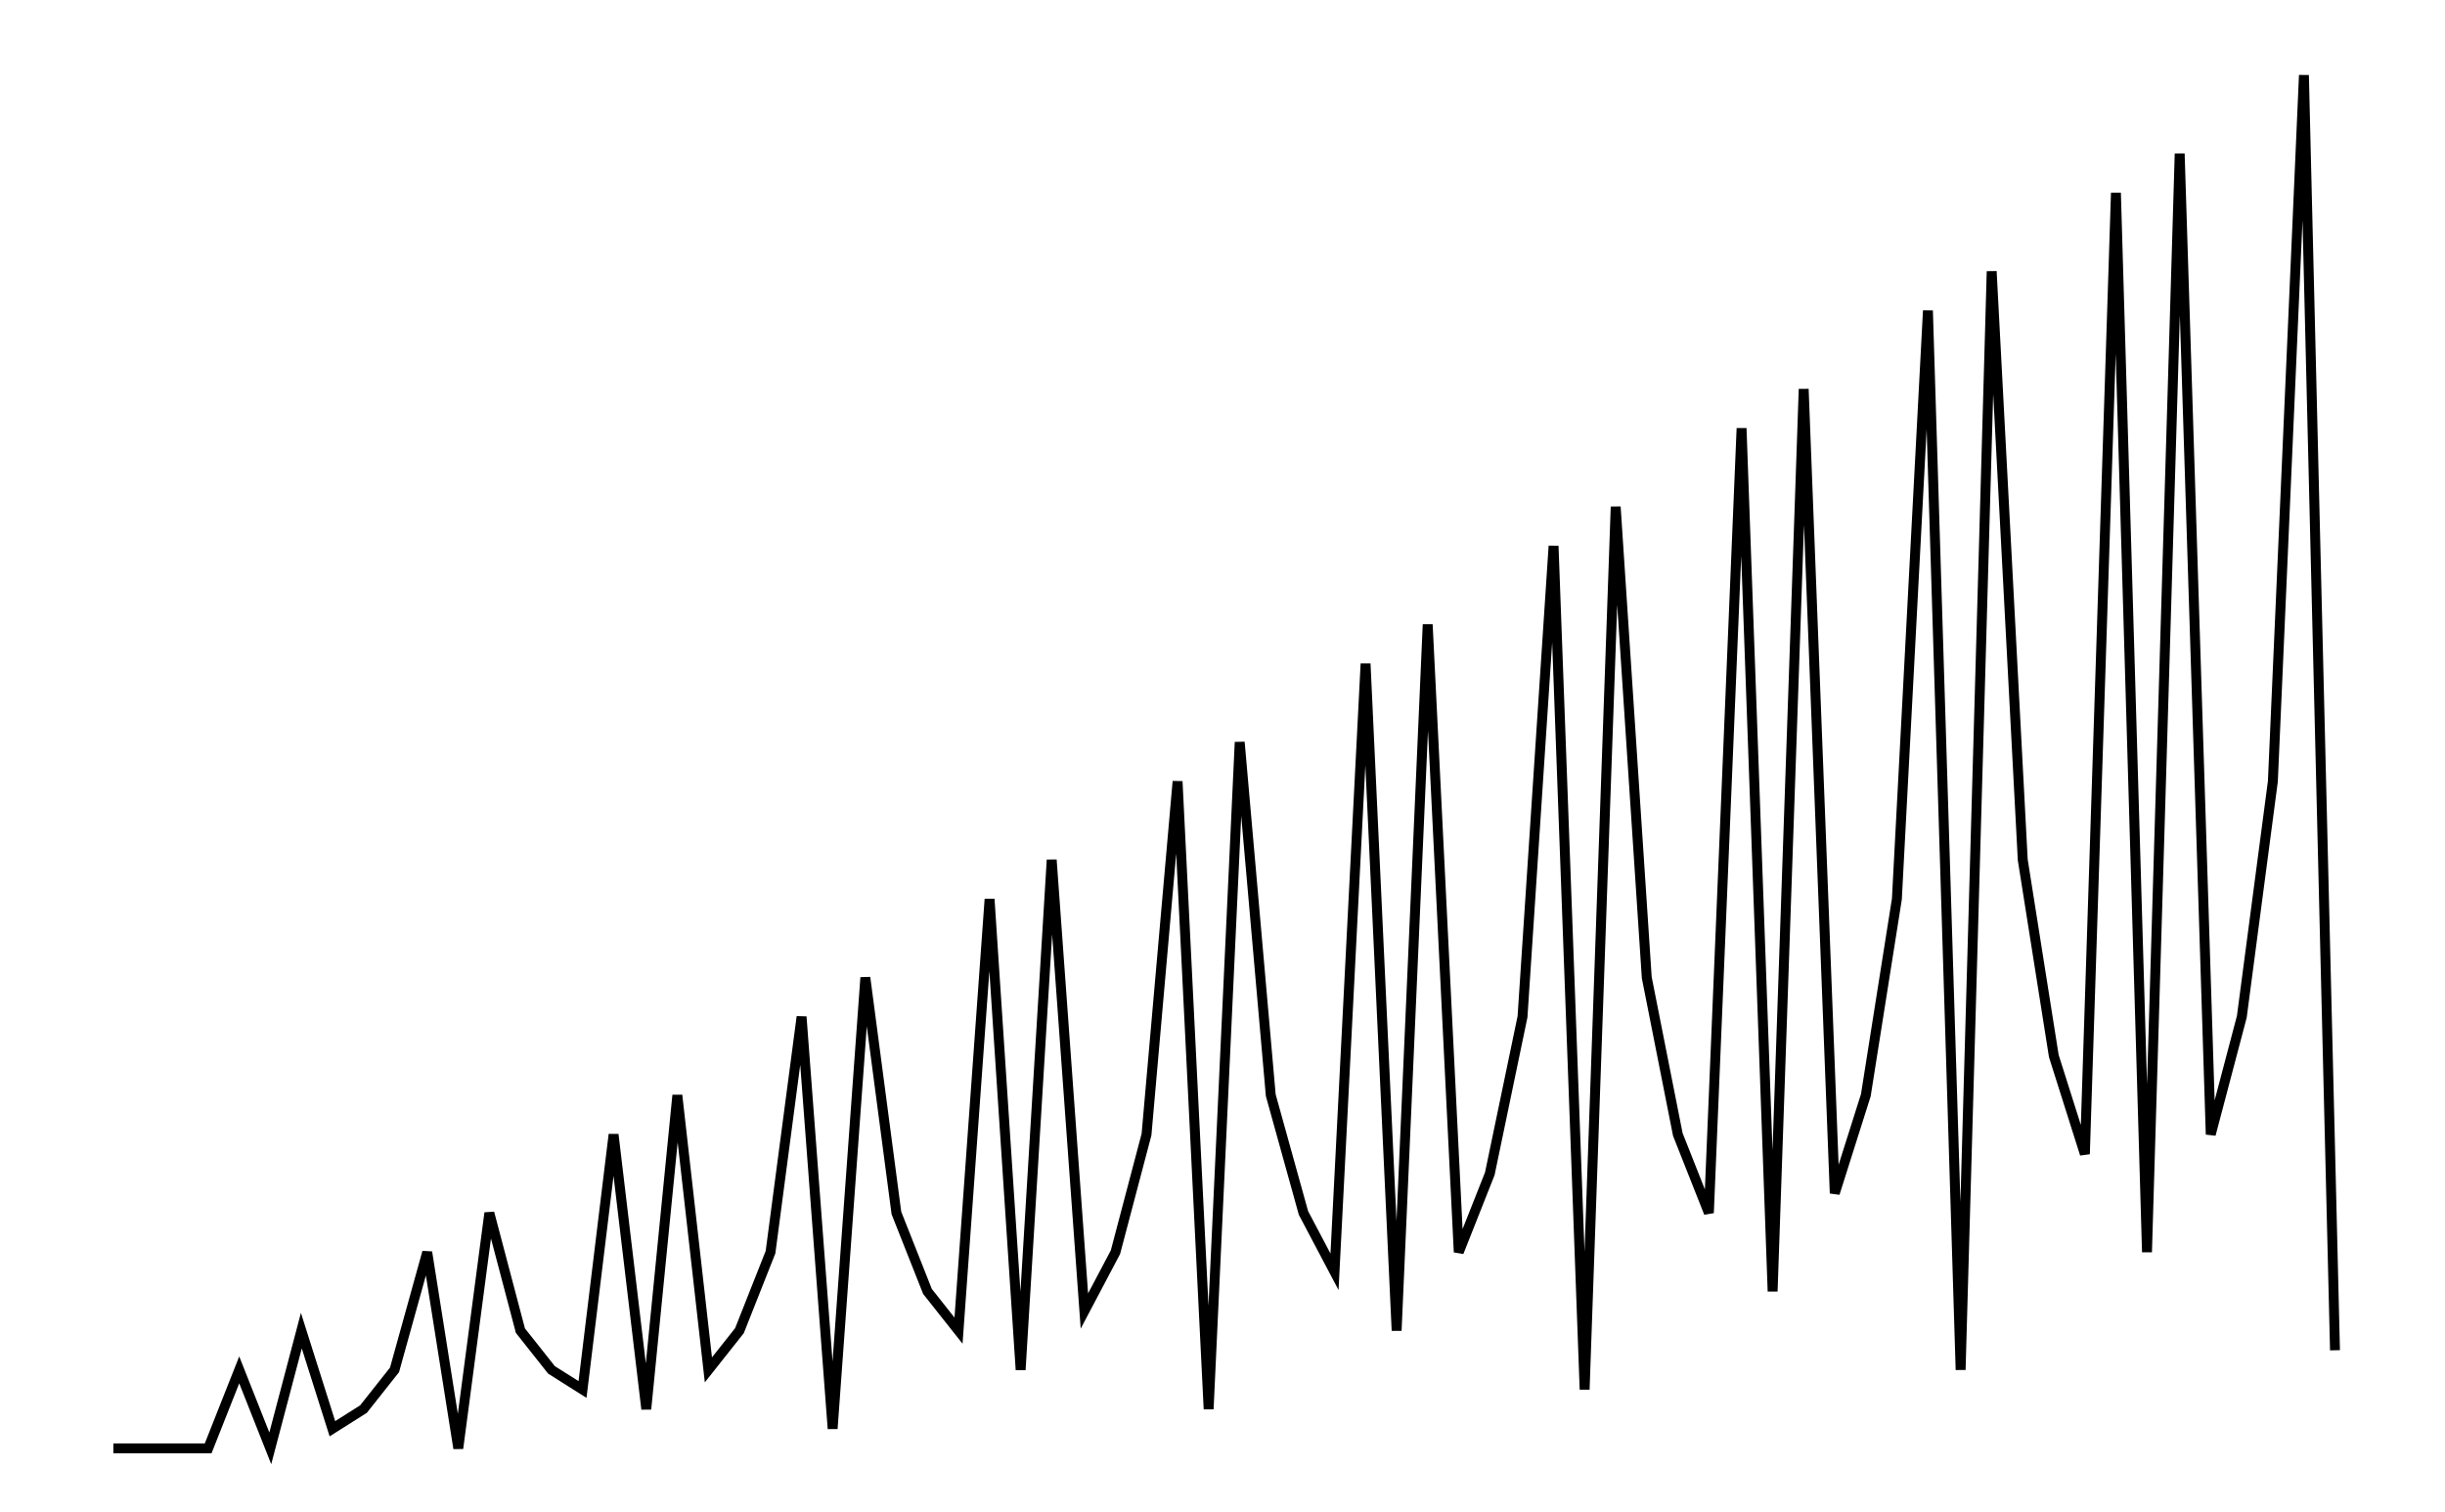
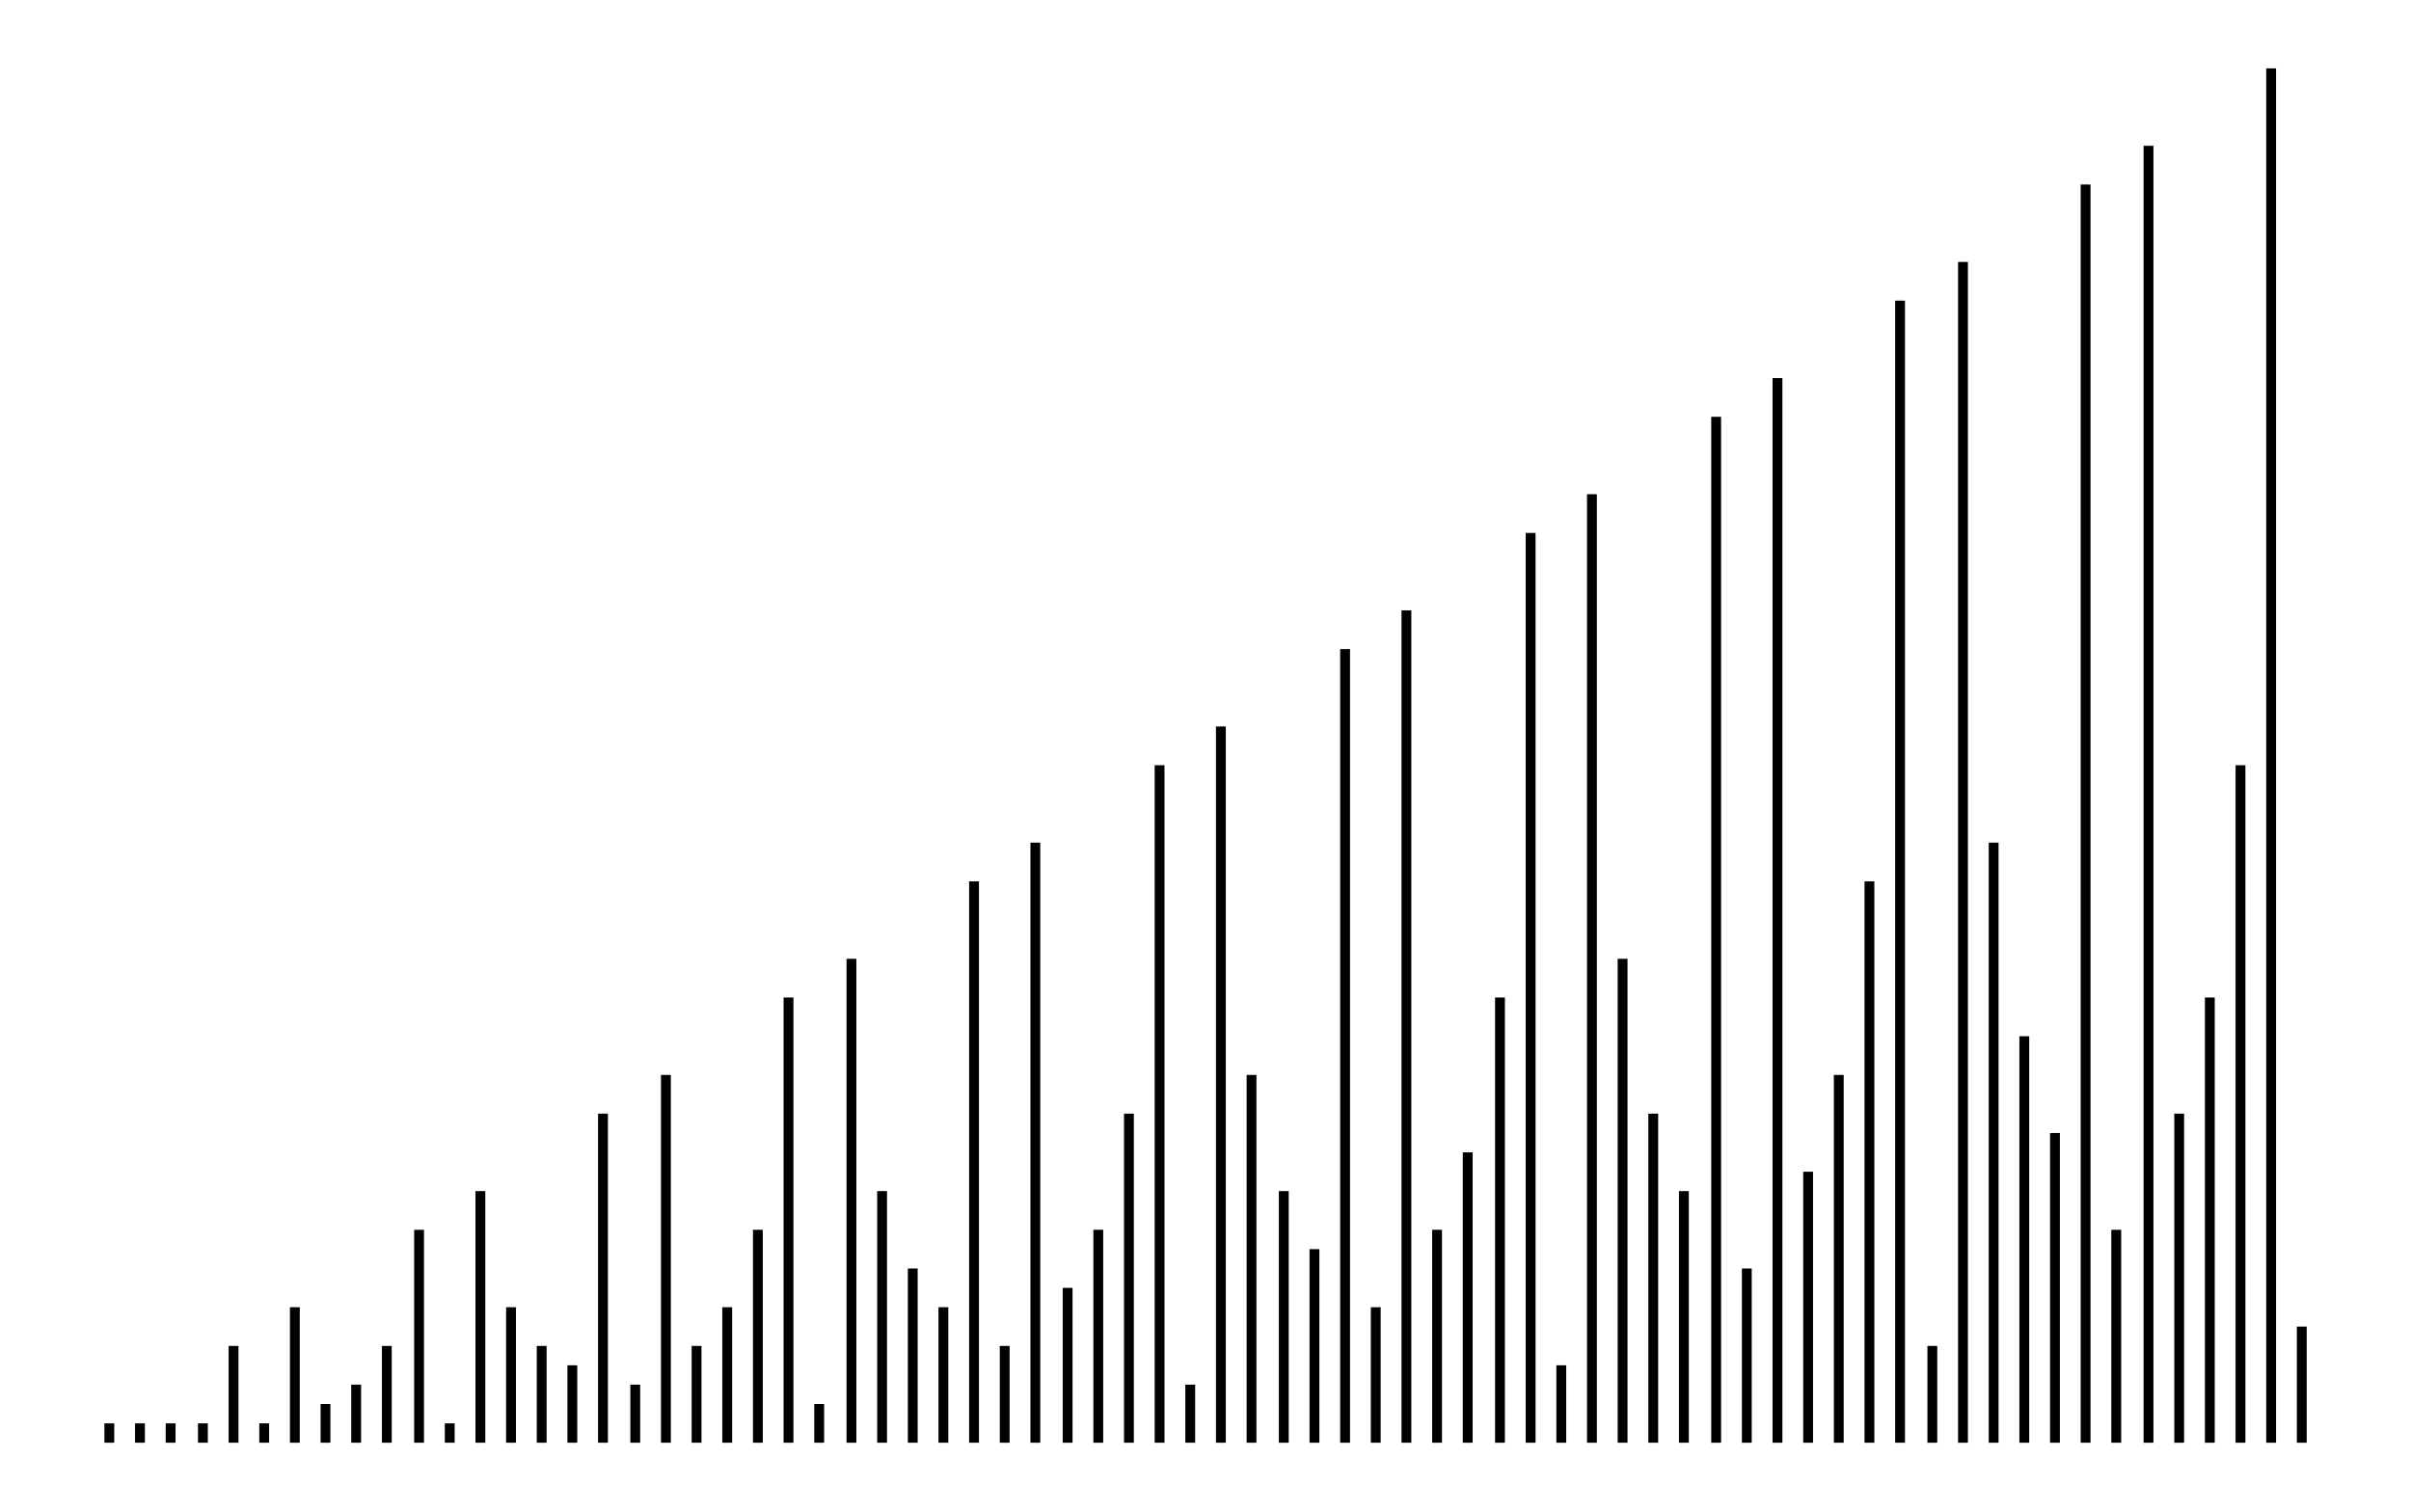
- <svg xmlns="http://www.w3.org/2000/svg" width="161.8" height="100.0" viewBox="-3 -4 172 110">
-   <g fill="none" stroke="black" stroke-width="4.2%" transform="translate(0, 102.8571) scale(0.119, -0.119)">
-     <polyline points="19,12 38,12 57,12 77,12 96,60 115,12 134,84 153,24 172,36 191,60 211,132 230,12 249,156 268,84 287,60 306,48 325,204 345,36 364,228 383,60 402,84 421,132 440,276 459,24 479,300 498,156 517,108 536,84 555,348 574,60 593,372 613,96 632,132 651,204 670,420 689,36 708,444 727,228 747,156 766,120 785,492 804,84 823,516 842,132 861,180 881,276 900,564 919,48 938,588 957,300 976,204 995,156 1015,636 1034,108 1053,660 1072,168 1091,228 1110,348 1129,708 1149,60 1168,732 1187,372 1206,252 1225,192 1244,780 1263,132 1283,804 1302,204 1321,276 1340,420 1359,852 1378,72" />
+ <svg xmlns="http://www.w3.org/2000/svg" width="159.5" height="100.0" viewBox="-3 -5 170 110">
+   <g fill="none" stroke="black" stroke-width="4.26%" transform="translate(0, 100) scale(0.1174, -0.1174)">
+     <line x1="19" y1="0" x2="19" y2="12" />
+     <line x1="38" y1="0" x2="38" y2="12" />
+     <line x1="57" y1="0" x2="57" y2="12" />
+     <line x1="77" y1="0" x2="77" y2="12" />
+     <line x1="96" y1="0" x2="96" y2="60" />
+     <line x1="115" y1="0" x2="115" y2="12" />
+     <line x1="134" y1="0" x2="134" y2="84" />
+     <line x1="153" y1="0" x2="153" y2="24" />
+     <line x1="172" y1="0" x2="172" y2="36" />
+     <line x1="191" y1="0" x2="191" y2="60" />
+     <line x1="211" y1="0" x2="211" y2="132" />
+     <line x1="230" y1="0" x2="230" y2="12" />
+     <line x1="249" y1="0" x2="249" y2="156" />
+     <line x1="268" y1="0" x2="268" y2="84" />
+     <line x1="287" y1="0" x2="287" y2="60" />
+     <line x1="306" y1="0" x2="306" y2="48" />
+     <line x1="325" y1="0" x2="325" y2="204" />
+     <line x1="345" y1="0" x2="345" y2="36" />
+     <line x1="364" y1="0" x2="364" y2="228" />
+     <line x1="383" y1="0" x2="383" y2="60" />
+     <line x1="402" y1="0" x2="402" y2="84" />
+     <line x1="421" y1="0" x2="421" y2="132" />
+     <line x1="440" y1="0" x2="440" y2="276" />
+     <line x1="459" y1="0" x2="459" y2="24" />
+     <line x1="479" y1="0" x2="479" y2="300" />
+     <line x1="498" y1="0" x2="498" y2="156" />
+     <line x1="517" y1="0" x2="517" y2="108" />
+     <line x1="536" y1="0" x2="536" y2="84" />
+     <line x1="555" y1="0" x2="555" y2="348" />
+     <line x1="574" y1="0" x2="574" y2="60" />
+     <line x1="593" y1="0" x2="593" y2="372" />
+     <line x1="613" y1="0" x2="613" y2="96" />
+     <line x1="632" y1="0" x2="632" y2="132" />
+     <line x1="651" y1="0" x2="651" y2="204" />
+     <line x1="670" y1="0" x2="670" y2="420" />
+     <line x1="689" y1="0" x2="689" y2="36" />
+     <line x1="708" y1="0" x2="708" y2="444" />
+     <line x1="727" y1="0" x2="727" y2="228" />
+     <line x1="747" y1="0" x2="747" y2="156" />
+     <line x1="766" y1="0" x2="766" y2="120" />
+     <line x1="785" y1="0" x2="785" y2="492" />
+     <line x1="804" y1="0" x2="804" y2="84" />
+     <line x1="823" y1="0" x2="823" y2="516" />
+     <line x1="842" y1="0" x2="842" y2="132" />
+     <line x1="861" y1="0" x2="861" y2="180" />
+     <line x1="881" y1="0" x2="881" y2="276" />
+     <line x1="900" y1="0" x2="900" y2="564" />
+     <line x1="919" y1="0" x2="919" y2="48" />
+     <line x1="938" y1="0" x2="938" y2="588" />
+     <line x1="957" y1="0" x2="957" y2="300" />
+     <line x1="976" y1="0" x2="976" y2="204" />
+     <line x1="995" y1="0" x2="995" y2="156" />
+     <line x1="1015" y1="0" x2="1015" y2="636" />
+     <line x1="1034" y1="0" x2="1034" y2="108" />
+     <line x1="1053" y1="0" x2="1053" y2="660" />
+     <line x1="1072" y1="0" x2="1072" y2="168" />
+     <line x1="1091" y1="0" x2="1091" y2="228" />
+     <line x1="1110" y1="0" x2="1110" y2="348" />
+     <line x1="1129" y1="0" x2="1129" y2="708" />
+     <line x1="1149" y1="0" x2="1149" y2="60" />
+     <line x1="1168" y1="0" x2="1168" y2="732" />
+     <line x1="1187" y1="0" x2="1187" y2="372" />
+     <line x1="1206" y1="0" x2="1206" y2="252" />
+     <line x1="1225" y1="0" x2="1225" y2="192" />
+     <line x1="1244" y1="0" x2="1244" y2="780" />
+     <line x1="1263" y1="0" x2="1263" y2="132" />
+     <line x1="1283" y1="0" x2="1283" y2="804" />
+     <line x1="1302" y1="0" x2="1302" y2="204" />
+     <line x1="1321" y1="0" x2="1321" y2="276" />
+     <line x1="1340" y1="0" x2="1340" y2="420" />
+     <line x1="1359" y1="0" x2="1359" y2="852" />
+     <line x1="1378" y1="0" x2="1378" y2="72" />
  </g>
</svg>
